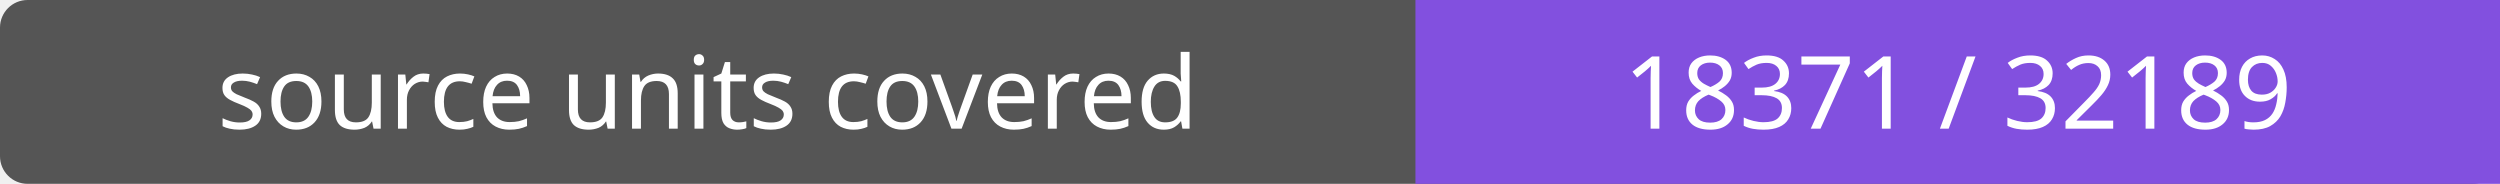
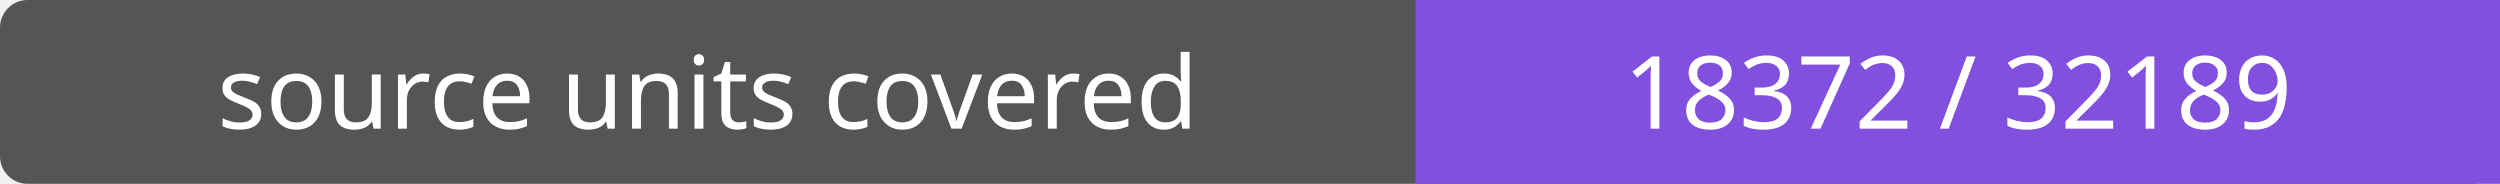
- <svg xmlns="http://www.w3.org/2000/svg" width="272" height="20" role="img" aria-label="source units covered: 18371 / 32189">
+ <svg xmlns="http://www.w3.org/2000/svg" width="272" height="20" role="img" aria-label="source units covered: 18372 / 32189">
  <rect width="272" height="20" rx="3" fill="#555" />
  <path fill="#8250df" d="M154 0h118v20H154z" />
  <g fill="#fff" text-anchor="middle" font-family="Verdana,sans-serif" font-size="11">
    <text x="77.0" y="14">source units covered</text>
-     <text x="213.0" y="14">18371 / 32189</text>
+     <text x="213.0" y="14">18372 / 32189</text>
  </g>
</svg>
